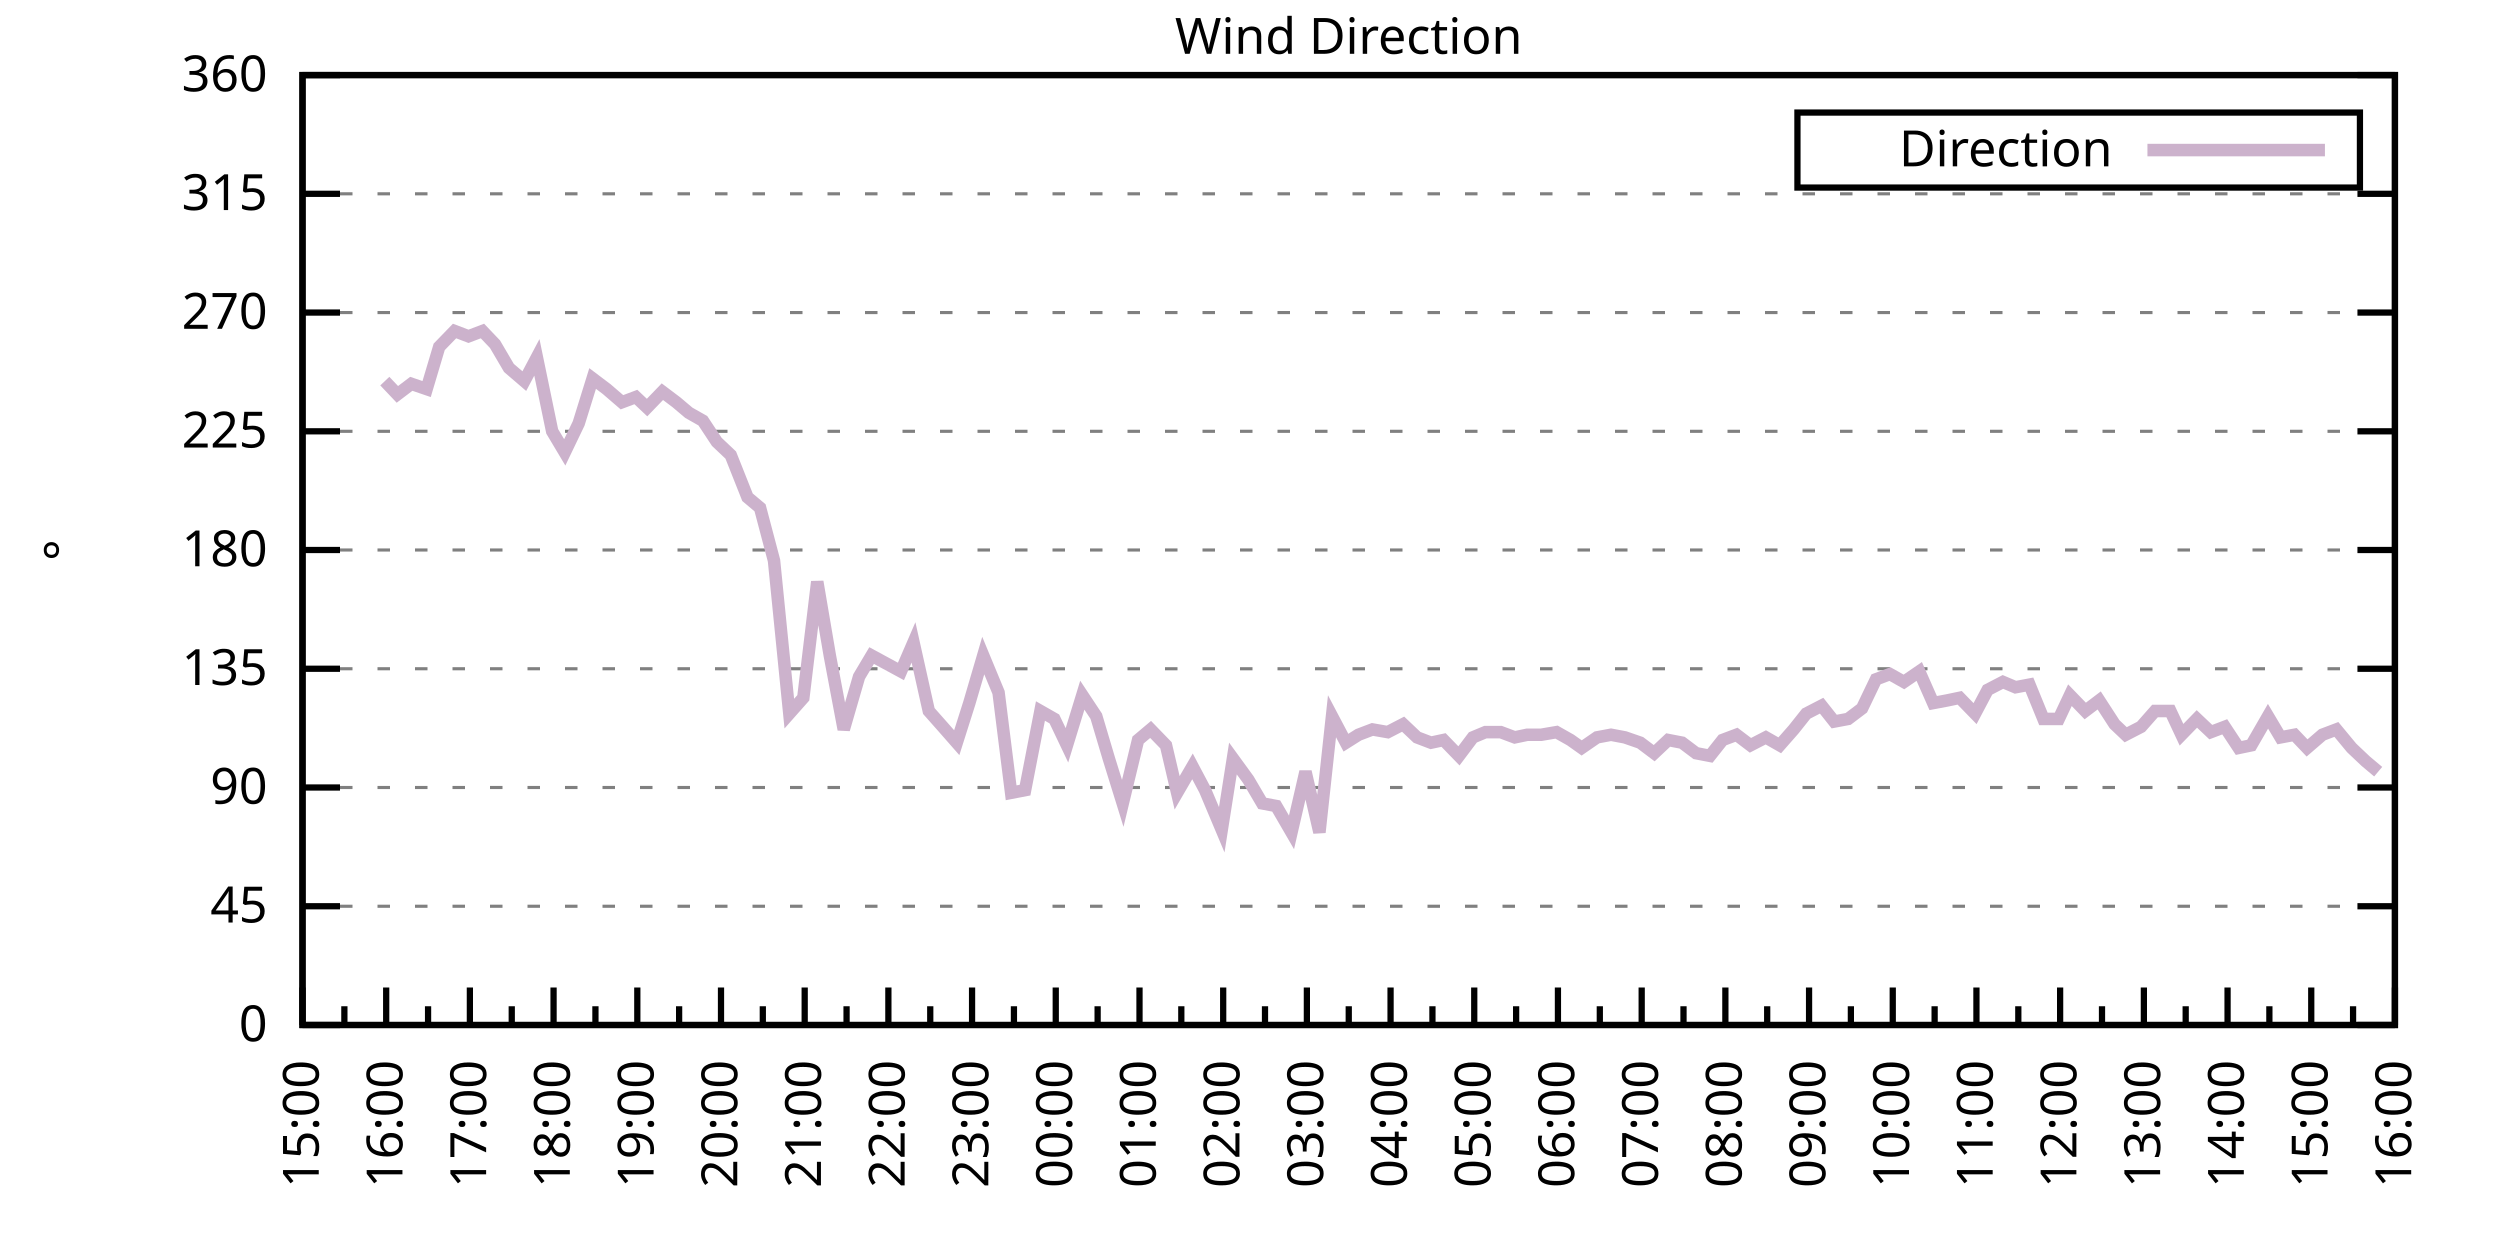
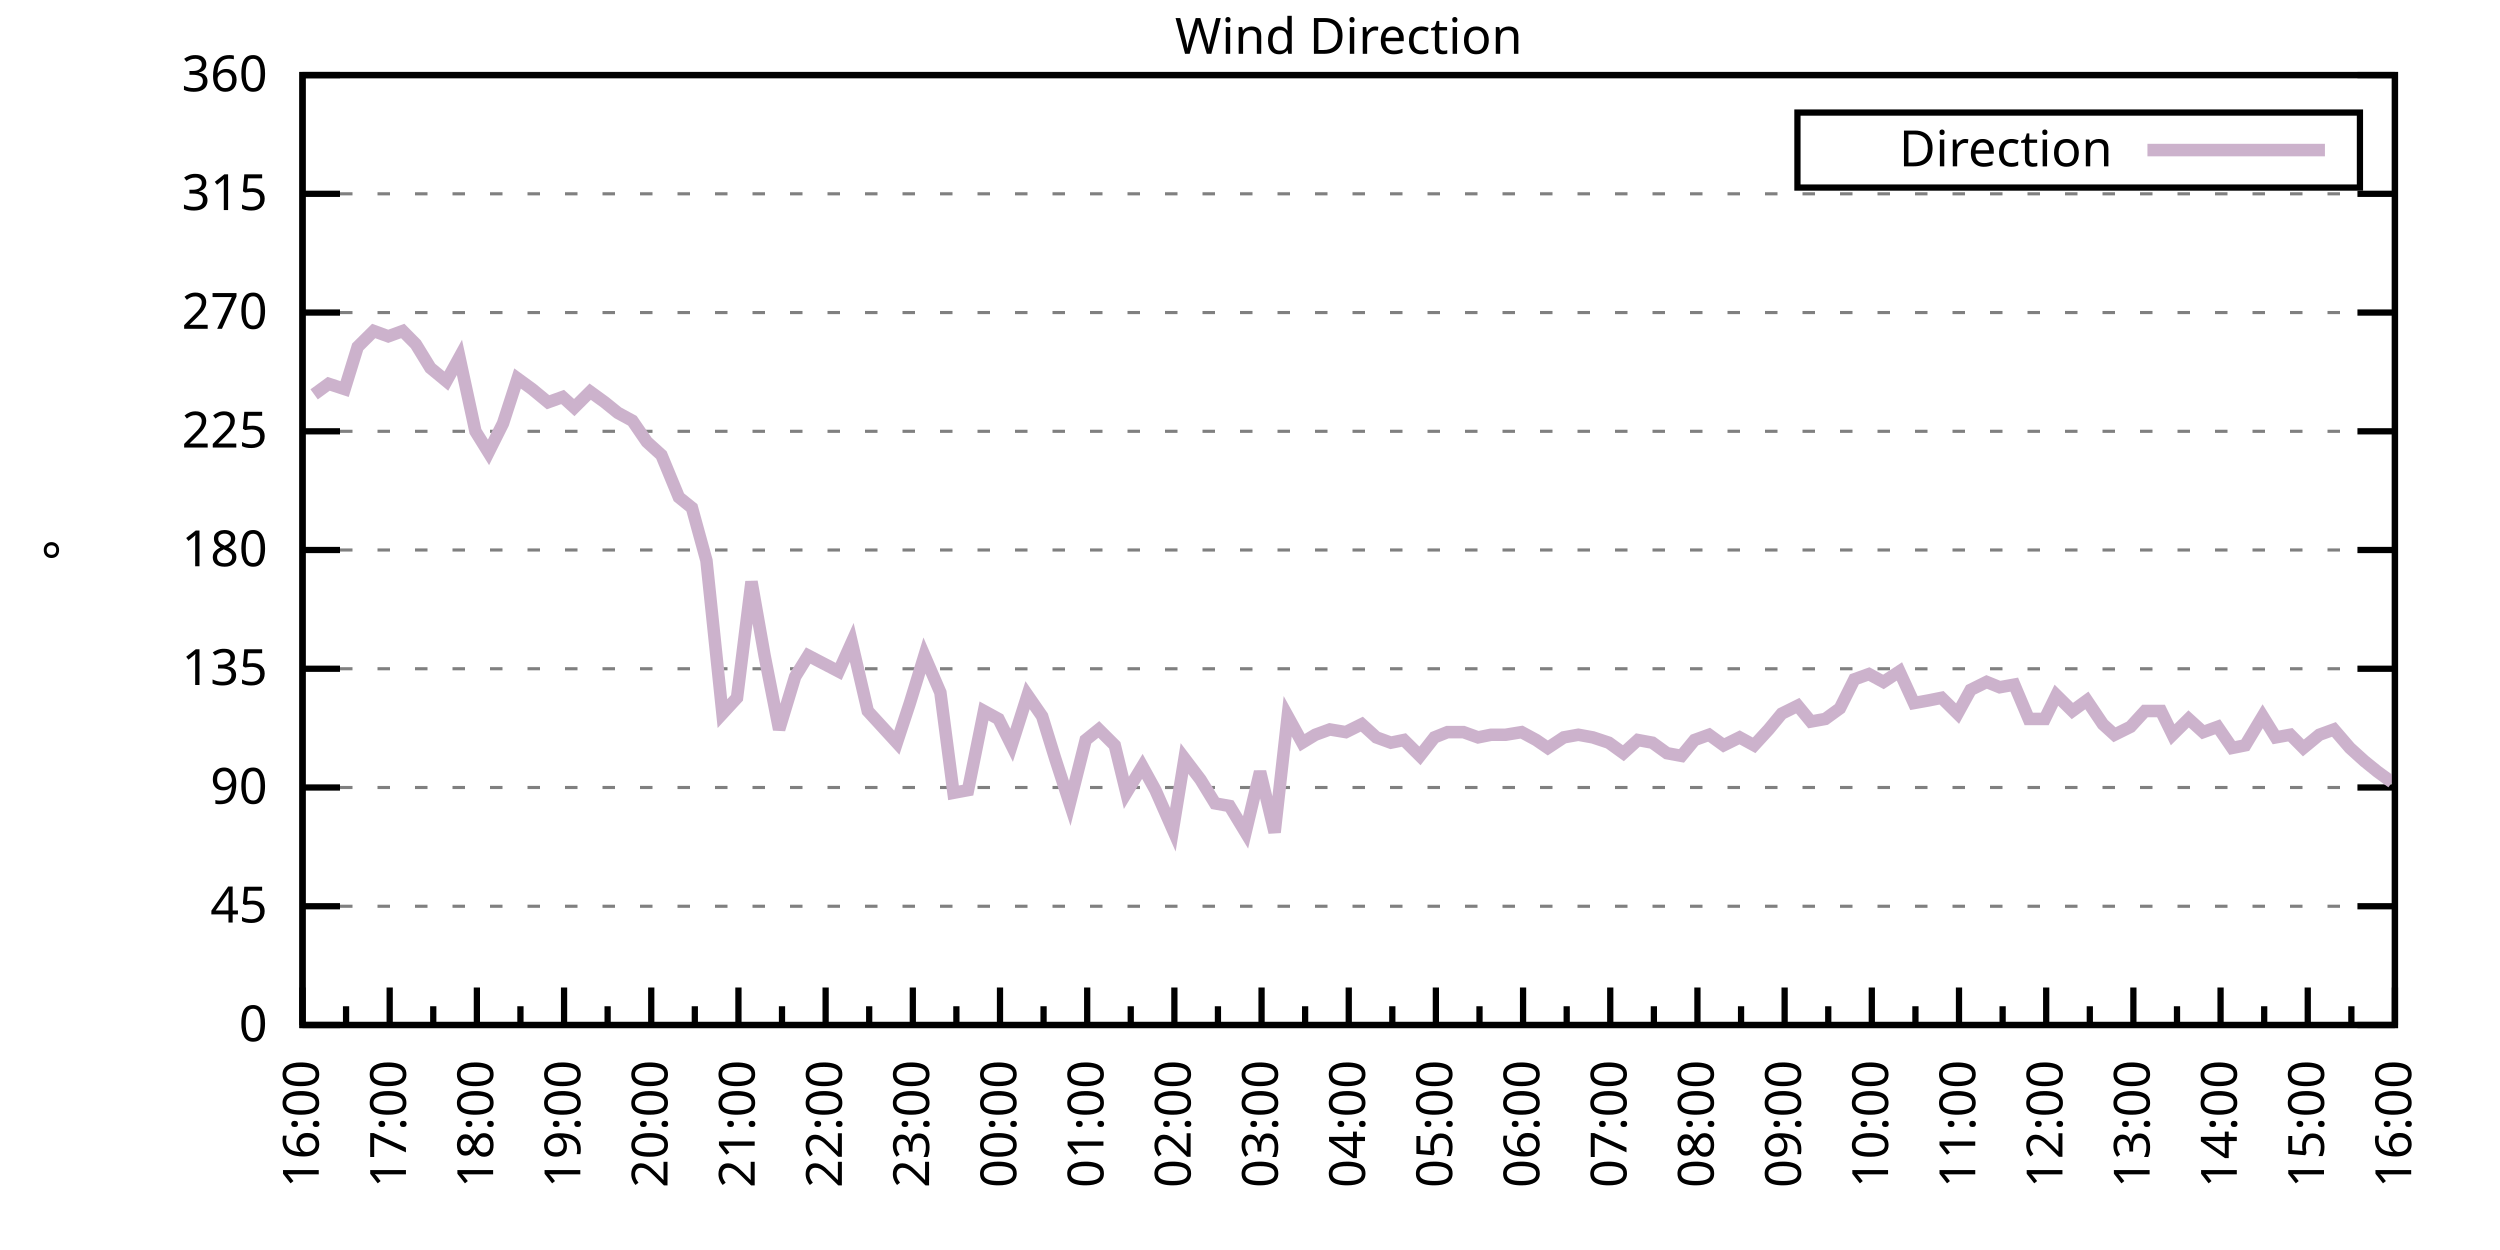
<svg xmlns="http://www.w3.org/2000/svg" xmlns:xlink="http://www.w3.org/1999/xlink" width="400" height="200" viewBox="0 0 400 200">
  <g id="gnuplot_canvas">
    <rect x="0" y="0" width="400" height="200" fill="none" />
    <defs>
      <circle id="gpDot" r="0.5" stroke-width="0.5" stroke="currentColor" />
      <path id="gpPt0" stroke-width="0.333" stroke="currentColor" d="M-1,0 h2 M0,-1 v2" />
      <path id="gpPt1" stroke-width="0.333" stroke="currentColor" d="M-1,-1 L1,1 M1,-1 L-1,1" />
      <path id="gpPt2" stroke-width="0.333" stroke="currentColor" d="M-1,0 L1,0 M0,-1 L0,1 M-1,-1 L1,1 M-1,1 L1,-1" />
      <rect id="gpPt3" stroke-width="0.333" stroke="currentColor" x="-1" y="-1" width="2" height="2" />
      <rect id="gpPt4" stroke-width="0.333" stroke="currentColor" fill="currentColor" x="-1" y="-1" width="2" height="2" />
      <circle id="gpPt5" stroke-width="0.333" stroke="currentColor" cx="0" cy="0" r="1" />
      <use xlink:href="#gpPt5" id="gpPt6" fill="currentColor" stroke="none" />
      <path id="gpPt7" stroke-width="0.333" stroke="currentColor" d="M0,-1.33 L-1.33,0.67 L1.33,0.67 z" />
      <use xlink:href="#gpPt7" id="gpPt8" fill="currentColor" stroke="none" />
      <use xlink:href="#gpPt7" id="gpPt9" stroke="currentColor" transform="rotate(180)" />
      <use xlink:href="#gpPt9" id="gpPt10" fill="currentColor" stroke="none" />
      <use xlink:href="#gpPt3" id="gpPt11" stroke="currentColor" transform="rotate(45)" />
      <use xlink:href="#gpPt11" id="gpPt12" fill="currentColor" stroke="none" />
      <path id="gpPt13" stroke-width="0.333" stroke="currentColor" d="M0,1.330 L1.265,0.411 L0.782,-1.067 L-0.782,-1.076 L-1.265,0.411 z" />
      <use xlink:href="#gpPt13" id="gpPt14" fill="currentColor" stroke="none" />
      <filter id="textbox" filterUnits="objectBoundingBox" x="0" y="0" height="1" width="1">
        <feFlood flood-color="white" flood-opacity="1" result="bgnd" />
        <feComposite in="SourceGraphic" in2="bgnd" operator="atop" />
      </filter>
      <filter id="greybox" filterUnits="objectBoundingBox" x="0" y="0" height="1" width="1">
        <feFlood flood-color="lightgrey" flood-opacity="1" result="grey" />
        <feComposite in="SourceGraphic" in2="grey" operator="atop" />
      </filter>
    </defs>
    <g fill="none" color="white" stroke="currentColor" stroke-width="1.00" stroke-linecap="butt" stroke-linejoin="miter">
</g>
    <g fill="none" color="black" stroke="currentColor" stroke-width="1.00" stroke-linecap="butt" stroke-linejoin="miter">
      <g stroke="none" shape-rendering="crispEdges">
        <polygon fill="rgb(255, 255, 255)" points="48.40,164.00 383.18,164.00 383.18,12.02 48.40,12.02 " />
      </g>
    </g>
    <g fill="none" color="black" stroke="currentColor" stroke-width="1.00" stroke-linecap="butt" stroke-linejoin="miter">
</g>
    <g fill="none" color="black" stroke="black" stroke-width="0.50" stroke-linecap="butt" stroke-linejoin="miter">
</g>
    <g fill="none" color="gray" stroke="currentColor" stroke-width="0.50" stroke-linecap="butt" stroke-linejoin="miter">
      <path stroke="gray" stroke-dasharray="2,4" class="gridline" d="M48.40,164.00 L383.19,164.00  " />
    </g>
    <g fill="none" color="gray" stroke="gray" stroke-width="1.00" stroke-linecap="butt" stroke-linejoin="miter">
</g>
    <g fill="none" color="black" stroke="currentColor" stroke-width="1.00" stroke-linecap="butt" stroke-linejoin="miter">
      <path stroke="black" d="M48.40,164.00 L54.40,164.00 M383.19,164.00 L377.19,164.00  " />
      <g transform="translate(42.80,166.60)" stroke="none" fill="black" font-family="Sans" font-size="8.00" text-anchor="end">
        <text>
          <tspan font-family="Sans"> 0</tspan>
        </text>
      </g>
    </g>
    <g fill="none" color="black" stroke="currentColor" stroke-width="1.00" stroke-linecap="butt" stroke-linejoin="miter">
</g>
    <g fill="none" color="black" stroke="black" stroke-width="0.50" stroke-linecap="butt" stroke-linejoin="miter">
</g>
    <g fill="none" color="gray" stroke="currentColor" stroke-width="0.50" stroke-linecap="butt" stroke-linejoin="miter">
      <path stroke="gray" stroke-dasharray="2,4" class="gridline" d="M48.40,145.00 L383.19,145.00  " />
    </g>
    <g fill="none" color="gray" stroke="gray" stroke-width="1.00" stroke-linecap="butt" stroke-linejoin="miter">
</g>
    <g fill="none" color="black" stroke="currentColor" stroke-width="1.00" stroke-linecap="butt" stroke-linejoin="miter">
      <path stroke="black" d="M48.40,145.00 L54.40,145.00 M383.19,145.00 L377.19,145.00  " />
      <g transform="translate(42.80,147.60)" stroke="none" fill="black" font-family="Sans" font-size="8.00" text-anchor="end">
        <text>
          <tspan font-family="Sans"> 45</tspan>
        </text>
      </g>
    </g>
    <g fill="none" color="black" stroke="currentColor" stroke-width="1.00" stroke-linecap="butt" stroke-linejoin="miter">
</g>
    <g fill="none" color="black" stroke="black" stroke-width="0.50" stroke-linecap="butt" stroke-linejoin="miter">
</g>
    <g fill="none" color="gray" stroke="currentColor" stroke-width="0.50" stroke-linecap="butt" stroke-linejoin="miter">
      <path stroke="gray" stroke-dasharray="2,4" class="gridline" d="M48.40,126.00 L383.19,126.00  " />
    </g>
    <g fill="none" color="gray" stroke="gray" stroke-width="1.00" stroke-linecap="butt" stroke-linejoin="miter">
</g>
    <g fill="none" color="black" stroke="currentColor" stroke-width="1.00" stroke-linecap="butt" stroke-linejoin="miter">
      <path stroke="black" d="M48.40,126.00 L54.40,126.00 M383.19,126.00 L377.19,126.00  " />
      <g transform="translate(42.80,128.60)" stroke="none" fill="black" font-family="Sans" font-size="8.00" text-anchor="end">
        <text>
          <tspan font-family="Sans"> 90</tspan>
        </text>
      </g>
    </g>
    <g fill="none" color="black" stroke="currentColor" stroke-width="1.00" stroke-linecap="butt" stroke-linejoin="miter">
</g>
    <g fill="none" color="black" stroke="black" stroke-width="0.50" stroke-linecap="butt" stroke-linejoin="miter">
</g>
    <g fill="none" color="gray" stroke="currentColor" stroke-width="0.50" stroke-linecap="butt" stroke-linejoin="miter">
      <path stroke="gray" stroke-dasharray="2,4" class="gridline" d="M48.40,107.00 L383.19,107.00  " />
    </g>
    <g fill="none" color="gray" stroke="gray" stroke-width="1.00" stroke-linecap="butt" stroke-linejoin="miter">
</g>
    <g fill="none" color="black" stroke="currentColor" stroke-width="1.00" stroke-linecap="butt" stroke-linejoin="miter">
      <path stroke="black" d="M48.40,107.00 L54.40,107.00 M383.19,107.00 L377.19,107.00  " />
      <g transform="translate(42.80,109.60)" stroke="none" fill="black" font-family="Sans" font-size="8.00" text-anchor="end">
        <text>
          <tspan font-family="Sans"> 135</tspan>
        </text>
      </g>
    </g>
    <g fill="none" color="black" stroke="currentColor" stroke-width="1.00" stroke-linecap="butt" stroke-linejoin="miter">
</g>
    <g fill="none" color="black" stroke="black" stroke-width="0.50" stroke-linecap="butt" stroke-linejoin="miter">
</g>
    <g fill="none" color="gray" stroke="currentColor" stroke-width="0.50" stroke-linecap="butt" stroke-linejoin="miter">
      <path stroke="gray" stroke-dasharray="2,4" class="gridline" d="M48.40,88.00 L383.19,88.00  " />
    </g>
    <g fill="none" color="gray" stroke="gray" stroke-width="1.00" stroke-linecap="butt" stroke-linejoin="miter">
</g>
    <g fill="none" color="black" stroke="currentColor" stroke-width="1.00" stroke-linecap="butt" stroke-linejoin="miter">
      <path stroke="black" d="M48.40,88.00 L54.40,88.00 M383.19,88.00 L377.19,88.00  " />
      <g transform="translate(42.80,90.60)" stroke="none" fill="black" font-family="Sans" font-size="8.00" text-anchor="end">
        <text>
          <tspan font-family="Sans"> 180</tspan>
        </text>
      </g>
    </g>
    <g fill="none" color="black" stroke="currentColor" stroke-width="1.00" stroke-linecap="butt" stroke-linejoin="miter">
</g>
    <g fill="none" color="black" stroke="black" stroke-width="0.50" stroke-linecap="butt" stroke-linejoin="miter">
</g>
    <g fill="none" color="gray" stroke="currentColor" stroke-width="0.50" stroke-linecap="butt" stroke-linejoin="miter">
      <path stroke="gray" stroke-dasharray="2,4" class="gridline" d="M48.40,69.01 L383.19,69.01  " />
    </g>
    <g fill="none" color="gray" stroke="gray" stroke-width="1.00" stroke-linecap="butt" stroke-linejoin="miter">
</g>
    <g fill="none" color="black" stroke="currentColor" stroke-width="1.00" stroke-linecap="butt" stroke-linejoin="miter">
      <path stroke="black" d="M48.40,69.01 L54.40,69.01 M383.19,69.01 L377.19,69.01  " />
      <g transform="translate(42.80,71.61)" stroke="none" fill="black" font-family="Sans" font-size="8.00" text-anchor="end">
        <text>
          <tspan font-family="Sans"> 225</tspan>
        </text>
      </g>
    </g>
    <g fill="none" color="black" stroke="currentColor" stroke-width="1.00" stroke-linecap="butt" stroke-linejoin="miter">
</g>
    <g fill="none" color="black" stroke="black" stroke-width="0.50" stroke-linecap="butt" stroke-linejoin="miter">
</g>
    <g fill="none" color="gray" stroke="currentColor" stroke-width="0.50" stroke-linecap="butt" stroke-linejoin="miter">
      <path stroke="gray" stroke-dasharray="2,4" class="gridline" d="M48.40,50.01 L383.19,50.01  " />
    </g>
    <g fill="none" color="gray" stroke="gray" stroke-width="1.00" stroke-linecap="butt" stroke-linejoin="miter">
</g>
    <g fill="none" color="black" stroke="currentColor" stroke-width="1.00" stroke-linecap="butt" stroke-linejoin="miter">
      <path stroke="black" d="M48.40,50.01 L54.40,50.01 M383.19,50.01 L377.19,50.01  " />
      <g transform="translate(42.80,52.61)" stroke="none" fill="black" font-family="Sans" font-size="8.00" text-anchor="end">
        <text>
          <tspan font-family="Sans"> 270</tspan>
        </text>
      </g>
    </g>
    <g fill="none" color="black" stroke="currentColor" stroke-width="1.00" stroke-linecap="butt" stroke-linejoin="miter">
</g>
    <g fill="none" color="black" stroke="black" stroke-width="0.50" stroke-linecap="butt" stroke-linejoin="miter">
</g>
    <g fill="none" color="gray" stroke="currentColor" stroke-width="0.50" stroke-linecap="butt" stroke-linejoin="miter">
      <path stroke="gray" stroke-dasharray="2,4" class="gridline" d="M48.40,31.01 L383.19,31.01  " />
    </g>
    <g fill="none" color="gray" stroke="gray" stroke-width="1.00" stroke-linecap="butt" stroke-linejoin="miter">
</g>
    <g fill="none" color="black" stroke="currentColor" stroke-width="1.00" stroke-linecap="butt" stroke-linejoin="miter">
      <path stroke="black" d="M48.40,31.01 L54.40,31.01 M383.19,31.01 L377.19,31.01  " />
      <g transform="translate(42.80,33.61)" stroke="none" fill="black" font-family="Sans" font-size="8.00" text-anchor="end">
        <text>
          <tspan font-family="Sans"> 315</tspan>
        </text>
      </g>
    </g>
    <g fill="none" color="black" stroke="currentColor" stroke-width="1.00" stroke-linecap="butt" stroke-linejoin="miter">
</g>
    <g fill="none" color="black" stroke="black" stroke-width="0.50" stroke-linecap="butt" stroke-linejoin="miter">
</g>
    <g fill="none" color="gray" stroke="currentColor" stroke-width="0.50" stroke-linecap="butt" stroke-linejoin="miter">
      <path stroke="gray" stroke-dasharray="2,4" class="gridline" d="M48.40,12.01 L383.19,12.01  " />
    </g>
    <g fill="none" color="gray" stroke="gray" stroke-width="1.00" stroke-linecap="butt" stroke-linejoin="miter">
</g>
    <g fill="none" color="black" stroke="currentColor" stroke-width="1.00" stroke-linecap="butt" stroke-linejoin="miter">
      <path stroke="black" d="M48.40,12.01 L54.40,12.01 M383.19,12.01 L377.19,12.01  " />
      <g transform="translate(42.80,14.61)" stroke="none" fill="black" font-family="Sans" font-size="8.00" text-anchor="end">
        <text>
          <tspan font-family="Sans"> 360</tspan>
        </text>
      </g>
    </g>
    <g fill="none" color="black" stroke="currentColor" stroke-width="1.00" stroke-linecap="butt" stroke-linejoin="miter">
      <path stroke="black" d="M48.40,164.00 L48.40,158.00  " />
      <g transform="translate(51.00,169.60) rotate(270)" stroke="none" fill="black" font-family="Sans" font-size="8.00" text-anchor="end">
        <text>
+           <tspan font-family="Sans">16:00</tspan>
+         </text>
+       </g>
+     </g>
+     <g fill="none" color="black" stroke="currentColor" stroke-width="1.00" stroke-linecap="butt" stroke-linejoin="miter">
+       <path stroke="black" d="M55.37,164.00 L55.37,161.00 M62.35,164.00 L62.35,158.00  " />
+       <g transform="translate(64.95,169.60) rotate(270)" stroke="none" fill="black" font-family="Sans" font-size="8.00" text-anchor="end">
+         <text>
+           <tspan font-family="Sans">17:00</tspan>
+         </text>
+       </g>
+     </g>
+     <g fill="none" color="black" stroke="currentColor" stroke-width="1.00" stroke-linecap="butt" stroke-linejoin="miter">
+       <path stroke="black" d="M69.32,164.00 L69.32,161.00 M76.30,164.00 L76.30,158.00  " />
+       <g transform="translate(78.90,169.60) rotate(270)" stroke="none" fill="black" font-family="Sans" font-size="8.00" text-anchor="end">
+         <text>
+           <tspan font-family="Sans">18:00</tspan>
+         </text>
+       </g>
+     </g>
+     <g fill="none" color="black" stroke="currentColor" stroke-width="1.00" stroke-linecap="butt" stroke-linejoin="miter">
+       <path stroke="black" d="M83.27,164.00 L83.27,161.00 M90.25,164.00 L90.25,158.00  " />
+       <g transform="translate(92.85,169.60) rotate(270)" stroke="none" fill="black" font-family="Sans" font-size="8.00" text-anchor="end">
+         <text>
+           <tspan font-family="Sans">19:00</tspan>
+         </text>
+       </g>
+     </g>
+     <g fill="none" color="black" stroke="currentColor" stroke-width="1.00" stroke-linecap="butt" stroke-linejoin="miter">
+       <path stroke="black" d="M97.22,164.00 L97.22,161.00 M104.20,164.00 L104.20,158.00  " />
+       <g transform="translate(106.80,169.60) rotate(270)" stroke="none" fill="black" font-family="Sans" font-size="8.00" text-anchor="end">
+         <text>
+           <tspan font-family="Sans">20:00</tspan>
+         </text>
+       </g>
+     </g>
+     <g fill="none" color="black" stroke="currentColor" stroke-width="1.00" stroke-linecap="butt" stroke-linejoin="miter">
+       <path stroke="black" d="M111.17,164.00 L111.17,161.00 M118.15,164.00 L118.15,158.00  " />
+       <g transform="translate(120.75,169.60) rotate(270)" stroke="none" fill="black" font-family="Sans" font-size="8.00" text-anchor="end">
+         <text>
+           <tspan font-family="Sans">21:00</tspan>
+         </text>
+       </g>
+     </g>
+     <g fill="none" color="black" stroke="currentColor" stroke-width="1.00" stroke-linecap="butt" stroke-linejoin="miter">
+       <path stroke="black" d="M125.12,164.00 L125.12,161.00 M132.10,164.00 L132.10,158.00  " />
+       <g transform="translate(134.70,169.60) rotate(270)" stroke="none" fill="black" font-family="Sans" font-size="8.00" text-anchor="end">
+         <text>
+           <tspan font-family="Sans">22:00</tspan>
+         </text>
+       </g>
+     </g>
+     <g fill="none" color="black" stroke="currentColor" stroke-width="1.00" stroke-linecap="butt" stroke-linejoin="miter">
+       <path stroke="black" d="M139.07,164.00 L139.07,161.00 M146.05,164.00 L146.05,158.00  " />
+       <g transform="translate(148.65,169.60) rotate(270)" stroke="none" fill="black" font-family="Sans" font-size="8.00" text-anchor="end">
+         <text>
+           <tspan font-family="Sans">23:00</tspan>
+         </text>
+       </g>
+     </g>
+     <g fill="none" color="black" stroke="currentColor" stroke-width="1.00" stroke-linecap="butt" stroke-linejoin="miter">
+       <path stroke="black" d="M153.02,164.00 L153.02,161.00 M160.00,164.00 L160.00,158.00  " />
+       <g transform="translate(162.60,169.60) rotate(270)" stroke="none" fill="black" font-family="Sans" font-size="8.00" text-anchor="end">
+         <text>
+           <tspan font-family="Sans">00:00</tspan>
+         </text>
+       </g>
+     </g>
+     <g fill="none" color="black" stroke="currentColor" stroke-width="1.00" stroke-linecap="butt" stroke-linejoin="miter">
+       <path stroke="black" d="M166.97,164.00 L166.97,161.00 M173.95,164.00 L173.95,158.00  " />
+       <g transform="translate(176.55,169.60) rotate(270)" stroke="none" fill="black" font-family="Sans" font-size="8.00" text-anchor="end">
+         <text>
+           <tspan font-family="Sans">01:00</tspan>
+         </text>
+       </g>
+     </g>
+     <g fill="none" color="black" stroke="currentColor" stroke-width="1.00" stroke-linecap="butt" stroke-linejoin="miter">
+       <path stroke="black" d="M180.92,164.00 L180.92,161.00 M187.90,164.00 L187.90,158.00  " />
+       <g transform="translate(190.50,169.60) rotate(270)" stroke="none" fill="black" font-family="Sans" font-size="8.00" text-anchor="end">
+         <text>
+           <tspan font-family="Sans">02:00</tspan>
+         </text>
+       </g>
+     </g>
+     <g fill="none" color="black" stroke="currentColor" stroke-width="1.00" stroke-linecap="butt" stroke-linejoin="miter">
+       <path stroke="black" d="M194.87,164.00 L194.87,161.00 M201.85,164.00 L201.85,158.00  " />
+       <g transform="translate(204.45,169.60) rotate(270)" stroke="none" fill="black" font-family="Sans" font-size="8.00" text-anchor="end">
+         <text>
+           <tspan font-family="Sans">03:00</tspan>
+         </text>
+       </g>
+     </g>
+     <g fill="none" color="black" stroke="currentColor" stroke-width="1.00" stroke-linecap="butt" stroke-linejoin="miter">
+       <path stroke="black" d="M208.82,164.00 L208.82,161.00 M215.80,164.00 L215.80,158.00  " />
+       <g transform="translate(218.40,169.60) rotate(270)" stroke="none" fill="black" font-family="Sans" font-size="8.00" text-anchor="end">
+         <text>
+           <tspan font-family="Sans">04:00</tspan>
+         </text>
+       </g>
+     </g>
+     <g fill="none" color="black" stroke="currentColor" stroke-width="1.00" stroke-linecap="butt" stroke-linejoin="miter">
+       <path stroke="black" d="M222.77,164.00 L222.77,161.00 M229.74,164.00 L229.74,158.00  " />
+       <g transform="translate(232.34,169.60) rotate(270)" stroke="none" fill="black" font-family="Sans" font-size="8.00" text-anchor="end">
+         <text>
+           <tspan font-family="Sans">05:00</tspan>
+         </text>
+       </g>
+     </g>
+     <g fill="none" color="black" stroke="currentColor" stroke-width="1.00" stroke-linecap="butt" stroke-linejoin="miter">
+       <path stroke="black" d="M236.72,164.00 L236.72,161.00 M243.69,164.00 L243.69,158.00  " />
+       <g transform="translate(246.29,169.60) rotate(270)" stroke="none" fill="black" font-family="Sans" font-size="8.00" text-anchor="end">
+         <text>
+           <tspan font-family="Sans">06:00</tspan>
+         </text>
+       </g>
+     </g>
+     <g fill="none" color="black" stroke="currentColor" stroke-width="1.00" stroke-linecap="butt" stroke-linejoin="miter">
+       <path stroke="black" d="M250.67,164.00 L250.67,161.00 M257.64,164.00 L257.64,158.00  " />
+       <g transform="translate(260.24,169.60) rotate(270)" stroke="none" fill="black" font-family="Sans" font-size="8.00" text-anchor="end">
+         <text>
+           <tspan font-family="Sans">07:00</tspan>
+         </text>
+       </g>
+     </g>
+     <g fill="none" color="black" stroke="currentColor" stroke-width="1.00" stroke-linecap="butt" stroke-linejoin="miter">
+       <path stroke="black" d="M264.62,164.00 L264.62,161.00 M271.59,164.00 L271.59,158.00  " />
+       <g transform="translate(274.19,169.60) rotate(270)" stroke="none" fill="black" font-family="Sans" font-size="8.00" text-anchor="end">
+         <text>
+           <tspan font-family="Sans">08:00</tspan>
+         </text>
+       </g>
+     </g>
+     <g fill="none" color="black" stroke="currentColor" stroke-width="1.00" stroke-linecap="butt" stroke-linejoin="miter">
+       <path stroke="black" d="M278.57,164.00 L278.57,161.00 M285.54,164.00 L285.54,158.00  " />
+       <g transform="translate(288.14,169.60) rotate(270)" stroke="none" fill="black" font-family="Sans" font-size="8.00" text-anchor="end">
+         <text>
+           <tspan font-family="Sans">09:00</tspan>
+         </text>
+       </g>
+     </g>
+     <g fill="none" color="black" stroke="currentColor" stroke-width="1.00" stroke-linecap="butt" stroke-linejoin="miter">
+       <path stroke="black" d="M292.52,164.00 L292.52,161.00 M299.49,164.00 L299.49,158.00  " />
+       <g transform="translate(302.09,169.60) rotate(270)" stroke="none" fill="black" font-family="Sans" font-size="8.00" text-anchor="end">
+         <text>
+           <tspan font-family="Sans">10:00</tspan>
+         </text>
+       </g>
+     </g>
+     <g fill="none" color="black" stroke="currentColor" stroke-width="1.00" stroke-linecap="butt" stroke-linejoin="miter">
+       <path stroke="black" d="M306.47,164.00 L306.47,161.00 M313.44,164.00 L313.44,158.00  " />
+       <g transform="translate(316.04,169.60) rotate(270)" stroke="none" fill="black" font-family="Sans" font-size="8.00" text-anchor="end">
+         <text>
+           <tspan font-family="Sans">11:00</tspan>
+         </text>
+       </g>
+     </g>
+     <g fill="none" color="black" stroke="currentColor" stroke-width="1.00" stroke-linecap="butt" stroke-linejoin="miter">
+       <path stroke="black" d="M320.42,164.00 L320.42,161.00 M327.39,164.00 L327.39,158.00  " />
+       <g transform="translate(329.99,169.60) rotate(270)" stroke="none" fill="black" font-family="Sans" font-size="8.00" text-anchor="end">
+         <text>
+           <tspan font-family="Sans">12:00</tspan>
+         </text>
+       </g>
+     </g>
+     <g fill="none" color="black" stroke="currentColor" stroke-width="1.00" stroke-linecap="butt" stroke-linejoin="miter">
+       <path stroke="black" d="M334.37,164.00 L334.37,161.00 M341.34,164.00 L341.34,158.00  " />
+       <g transform="translate(343.94,169.60) rotate(270)" stroke="none" fill="black" font-family="Sans" font-size="8.00" text-anchor="end">
+         <text>
+           <tspan font-family="Sans">13:00</tspan>
+         </text>
+       </g>
+     </g>
+     <g fill="none" color="black" stroke="currentColor" stroke-width="1.00" stroke-linecap="butt" stroke-linejoin="miter">
+       <path stroke="black" d="M348.32,164.00 L348.32,161.00 M355.29,164.00 L355.29,158.00  " />
+       <g transform="translate(357.89,169.60) rotate(270)" stroke="none" fill="black" font-family="Sans" font-size="8.00" text-anchor="end">
+         <text>
+           <tspan font-family="Sans">14:00</tspan>
+         </text>
+       </g>
+     </g>
+     <g fill="none" color="black" stroke="currentColor" stroke-width="1.00" stroke-linecap="butt" stroke-linejoin="miter">
+       <path stroke="black" d="M362.27,164.00 L362.27,161.00 M369.24,164.00 L369.24,158.00  " />
+       <g transform="translate(371.84,169.60) rotate(270)" stroke="none" fill="black" font-family="Sans" font-size="8.00" text-anchor="end">
+         <text>
          <tspan font-family="Sans">15:00</tspan>
        </text>
      </g>
    </g>
    <g fill="none" color="black" stroke="currentColor" stroke-width="1.00" stroke-linecap="butt" stroke-linejoin="miter">
-       <path stroke="black" d="M55.10,164.00 L55.10,161.00 M61.79,164.00 L61.79,158.00  " />
-       <g transform="translate(64.39,169.60) rotate(270)" stroke="none" fill="black" font-family="Sans" font-size="8.00" text-anchor="end">
-         <text>
-           <tspan font-family="Sans">16:00</tspan>
-         </text>
-       </g>
-     </g>
-     <g fill="none" color="black" stroke="currentColor" stroke-width="1.00" stroke-linecap="butt" stroke-linejoin="miter">
-       <path stroke="black" d="M68.49,164.00 L68.49,161.00 M75.18,164.00 L75.18,158.00  " />
-       <g transform="translate(77.78,169.60) rotate(270)" stroke="none" fill="black" font-family="Sans" font-size="8.00" text-anchor="end">
-         <text>
-           <tspan font-family="Sans">17:00</tspan>
-         </text>
-       </g>
-     </g>
-     <g fill="none" color="black" stroke="currentColor" stroke-width="1.00" stroke-linecap="butt" stroke-linejoin="miter">
-       <path stroke="black" d="M81.88,164.00 L81.88,161.00 M88.57,164.00 L88.57,158.00  " />
-       <g transform="translate(91.17,169.60) rotate(270)" stroke="none" fill="black" font-family="Sans" font-size="8.00" text-anchor="end">
-         <text>
-           <tspan font-family="Sans">18:00</tspan>
-         </text>
-       </g>
-     </g>
-     <g fill="none" color="black" stroke="currentColor" stroke-width="1.00" stroke-linecap="butt" stroke-linejoin="miter">
-       <path stroke="black" d="M95.27,164.00 L95.27,161.00 M101.97,164.00 L101.97,158.00  " />
-       <g transform="translate(104.57,169.60) rotate(270)" stroke="none" fill="black" font-family="Sans" font-size="8.00" text-anchor="end">
-         <text>
-           <tspan font-family="Sans">19:00</tspan>
-         </text>
-       </g>
-     </g>
-     <g fill="none" color="black" stroke="currentColor" stroke-width="1.00" stroke-linecap="butt" stroke-linejoin="miter">
-       <path stroke="black" d="M108.66,164.00 L108.66,161.00 M115.36,164.00 L115.36,158.00  " />
-       <g transform="translate(117.96,169.60) rotate(270)" stroke="none" fill="black" font-family="Sans" font-size="8.00" text-anchor="end">
-         <text>
-           <tspan font-family="Sans">20:00</tspan>
-         </text>
-       </g>
-     </g>
-     <g fill="none" color="black" stroke="currentColor" stroke-width="1.00" stroke-linecap="butt" stroke-linejoin="miter">
-       <path stroke="black" d="M122.05,164.00 L122.05,161.00 M128.75,164.00 L128.75,158.00  " />
-       <g transform="translate(131.35,169.60) rotate(270)" stroke="none" fill="black" font-family="Sans" font-size="8.00" text-anchor="end">
-         <text>
-           <tspan font-family="Sans">21:00</tspan>
-         </text>
-       </g>
-     </g>
-     <g fill="none" color="black" stroke="currentColor" stroke-width="1.00" stroke-linecap="butt" stroke-linejoin="miter">
-       <path stroke="black" d="M135.45,164.00 L135.45,161.00 M142.14,164.00 L142.14,158.00  " />
-       <g transform="translate(144.74,169.60) rotate(270)" stroke="none" fill="black" font-family="Sans" font-size="8.00" text-anchor="end">
-         <text>
-           <tspan font-family="Sans">22:00</tspan>
-         </text>
-       </g>
-     </g>
-     <g fill="none" color="black" stroke="currentColor" stroke-width="1.00" stroke-linecap="butt" stroke-linejoin="miter">
-       <path stroke="black" d="M148.84,164.00 L148.84,161.00 M155.53,164.00 L155.53,158.00  " />
-       <g transform="translate(158.13,169.60) rotate(270)" stroke="none" fill="black" font-family="Sans" font-size="8.00" text-anchor="end">
-         <text>
-           <tspan font-family="Sans">23:00</tspan>
-         </text>
-       </g>
-     </g>
-     <g fill="none" color="black" stroke="currentColor" stroke-width="1.00" stroke-linecap="butt" stroke-linejoin="miter">
-       <path stroke="black" d="M162.23,164.00 L162.23,161.00 M168.92,164.00 L168.92,158.00  " />
-       <g transform="translate(171.52,169.60) rotate(270)" stroke="none" fill="black" font-family="Sans" font-size="8.00" text-anchor="end">
-         <text>
-           <tspan font-family="Sans">00:00</tspan>
-         </text>
-       </g>
-     </g>
-     <g fill="none" color="black" stroke="currentColor" stroke-width="1.00" stroke-linecap="butt" stroke-linejoin="miter">
-       <path stroke="black" d="M175.62,164.00 L175.62,161.00 M182.32,164.00 L182.32,158.00  " />
-       <g transform="translate(184.92,169.60) rotate(270)" stroke="none" fill="black" font-family="Sans" font-size="8.00" text-anchor="end">
-         <text>
-           <tspan font-family="Sans">01:00</tspan>
-         </text>
-       </g>
-     </g>
-     <g fill="none" color="black" stroke="currentColor" stroke-width="1.00" stroke-linecap="butt" stroke-linejoin="miter">
-       <path stroke="black" d="M189.01,164.00 L189.01,161.00 M195.71,164.00 L195.71,158.00  " />
-       <g transform="translate(198.31,169.60) rotate(270)" stroke="none" fill="black" font-family="Sans" font-size="8.00" text-anchor="end">
-         <text>
-           <tspan font-family="Sans">02:00</tspan>
-         </text>
-       </g>
-     </g>
-     <g fill="none" color="black" stroke="currentColor" stroke-width="1.00" stroke-linecap="butt" stroke-linejoin="miter">
-       <path stroke="black" d="M202.40,164.00 L202.40,161.00 M209.10,164.00 L209.10,158.00  " />
-       <g transform="translate(211.70,169.60) rotate(270)" stroke="none" fill="black" font-family="Sans" font-size="8.00" text-anchor="end">
-         <text>
-           <tspan font-family="Sans">03:00</tspan>
-         </text>
-       </g>
-     </g>
-     <g fill="none" color="black" stroke="currentColor" stroke-width="1.00" stroke-linecap="butt" stroke-linejoin="miter">
-       <path stroke="black" d="M215.80,164.00 L215.80,161.00 M222.49,164.00 L222.49,158.00  " />
-       <g transform="translate(225.09,169.60) rotate(270)" stroke="none" fill="black" font-family="Sans" font-size="8.00" text-anchor="end">
-         <text>
-           <tspan font-family="Sans">04:00</tspan>
-         </text>
-       </g>
-     </g>
-     <g fill="none" color="black" stroke="currentColor" stroke-width="1.00" stroke-linecap="butt" stroke-linejoin="miter">
-       <path stroke="black" d="M229.19,164.00 L229.19,161.00 M235.88,164.00 L235.88,158.00  " />
-       <g transform="translate(238.48,169.60) rotate(270)" stroke="none" fill="black" font-family="Sans" font-size="8.00" text-anchor="end">
-         <text>
-           <tspan font-family="Sans">05:00</tspan>
-         </text>
-       </g>
-     </g>
-     <g fill="none" color="black" stroke="currentColor" stroke-width="1.00" stroke-linecap="butt" stroke-linejoin="miter">
-       <path stroke="black" d="M242.58,164.00 L242.58,161.00 M249.27,164.00 L249.27,158.00  " />
-       <g transform="translate(251.87,169.60) rotate(270)" stroke="none" fill="black" font-family="Sans" font-size="8.00" text-anchor="end">
-         <text>
-           <tspan font-family="Sans">06:00</tspan>
-         </text>
-       </g>
-     </g>
-     <g fill="none" color="black" stroke="currentColor" stroke-width="1.00" stroke-linecap="butt" stroke-linejoin="miter">
-       <path stroke="black" d="M255.97,164.00 L255.97,161.00 M262.67,164.00 L262.67,158.00  " />
-       <g transform="translate(265.27,169.60) rotate(270)" stroke="none" fill="black" font-family="Sans" font-size="8.00" text-anchor="end">
-         <text>
-           <tspan font-family="Sans">07:00</tspan>
-         </text>
-       </g>
-     </g>
-     <g fill="none" color="black" stroke="currentColor" stroke-width="1.00" stroke-linecap="butt" stroke-linejoin="miter">
-       <path stroke="black" d="M269.36,164.00 L269.36,161.00 M276.06,164.00 L276.06,158.00  " />
-       <g transform="translate(278.66,169.60) rotate(270)" stroke="none" fill="black" font-family="Sans" font-size="8.00" text-anchor="end">
-         <text>
-           <tspan font-family="Sans">08:00</tspan>
-         </text>
-       </g>
-     </g>
-     <g fill="none" color="black" stroke="currentColor" stroke-width="1.00" stroke-linecap="butt" stroke-linejoin="miter">
-       <path stroke="black" d="M282.75,164.00 L282.75,161.00 M289.45,164.00 L289.45,158.00  " />
-       <g transform="translate(292.05,169.60) rotate(270)" stroke="none" fill="black" font-family="Sans" font-size="8.00" text-anchor="end">
-         <text>
-           <tspan font-family="Sans">09:00</tspan>
-         </text>
-       </g>
-     </g>
-     <g fill="none" color="black" stroke="currentColor" stroke-width="1.00" stroke-linecap="butt" stroke-linejoin="miter">
-       <path stroke="black" d="M296.14,164.00 L296.14,161.00 M302.84,164.00 L302.84,158.00  " />
-       <g transform="translate(305.44,169.60) rotate(270)" stroke="none" fill="black" font-family="Sans" font-size="8.00" text-anchor="end">
-         <text>
-           <tspan font-family="Sans">10:00</tspan>
-         </text>
-       </g>
-     </g>
-     <g fill="none" color="black" stroke="currentColor" stroke-width="1.00" stroke-linecap="butt" stroke-linejoin="miter">
-       <path stroke="black" d="M309.54,164.00 L309.54,161.00 M316.23,164.00 L316.23,158.00  " />
-       <g transform="translate(318.83,169.60) rotate(270)" stroke="none" fill="black" font-family="Sans" font-size="8.00" text-anchor="end">
-         <text>
-           <tspan font-family="Sans">11:00</tspan>
-         </text>
-       </g>
-     </g>
-     <g fill="none" color="black" stroke="currentColor" stroke-width="1.00" stroke-linecap="butt" stroke-linejoin="miter">
-       <path stroke="black" d="M322.93,164.00 L322.93,161.00 M329.62,164.00 L329.62,158.00  " />
-       <g transform="translate(332.22,169.60) rotate(270)" stroke="none" fill="black" font-family="Sans" font-size="8.00" text-anchor="end">
-         <text>
-           <tspan font-family="Sans">12:00</tspan>
-         </text>
-       </g>
-     </g>
-     <g fill="none" color="black" stroke="currentColor" stroke-width="1.00" stroke-linecap="butt" stroke-linejoin="miter">
-       <path stroke="black" d="M336.32,164.00 L336.32,161.00 M343.02,164.00 L343.02,158.00  " />
-       <g transform="translate(345.62,169.60) rotate(270)" stroke="none" fill="black" font-family="Sans" font-size="8.00" text-anchor="end">
-         <text>
-           <tspan font-family="Sans">13:00</tspan>
-         </text>
-       </g>
-     </g>
-     <g fill="none" color="black" stroke="currentColor" stroke-width="1.00" stroke-linecap="butt" stroke-linejoin="miter">
-       <path stroke="black" d="M349.71,164.00 L349.71,161.00 M356.41,164.00 L356.41,158.00  " />
-       <g transform="translate(359.01,169.60) rotate(270)" stroke="none" fill="black" font-family="Sans" font-size="8.00" text-anchor="end">
-         <text>
-           <tspan font-family="Sans">14:00</tspan>
-         </text>
-       </g>
-     </g>
-     <g fill="none" color="black" stroke="currentColor" stroke-width="1.00" stroke-linecap="butt" stroke-linejoin="miter">
-       <path stroke="black" d="M363.10,164.00 L363.10,161.00 M369.80,164.00 L369.80,158.00  " />
-       <g transform="translate(372.40,169.60) rotate(270)" stroke="none" fill="black" font-family="Sans" font-size="8.00" text-anchor="end">
-         <text>
-           <tspan font-family="Sans">15:00</tspan>
-         </text>
-       </g>
-     </g>
-     <g fill="none" color="black" stroke="currentColor" stroke-width="1.00" stroke-linecap="butt" stroke-linejoin="miter">
-       <path stroke="black" d="M376.49,164.00 L376.49,161.00 M383.19,164.00 L383.19,158.00  " />
+       <path stroke="black" d="M376.22,164.00 L376.22,161.00 M383.19,164.00 L383.19,158.00  " />
      <g transform="translate(385.79,169.60) rotate(270)" stroke="none" fill="black" font-family="Sans" font-size="8.00" text-anchor="end">
        <text>
          <tspan font-family="Sans">16:00</tspan>
        </text>
      </g>
    </g>
    <g fill="none" color="black" stroke="currentColor" stroke-width="1.00" stroke-linecap="butt" stroke-linejoin="miter">
</g>
    <g fill="none" color="black" stroke="currentColor" stroke-width="1.00" stroke-linecap="butt" stroke-linejoin="miter">
      <path stroke="black" d="M48.40,12.01 L48.40,164.00 L383.19,164.00 L383.19,12.01 L48.40,12.01 Z  " />
    </g>
    <g fill="none" color="black" stroke="currentColor" stroke-width="1.00" stroke-linecap="butt" stroke-linejoin="miter">
      <g transform="translate(12.80,88.01) rotate(270)" stroke="none" fill="black" font-family="Sans" font-size="8.00" text-anchor="middle">
        <text>
          <tspan font-family="Sans">°</tspan>
        </text>
      </g>
    </g>
    <g fill="none" color="black" stroke="currentColor" stroke-width="1.00" stroke-linecap="butt" stroke-linejoin="miter">
</g>
    <g fill="none" color="black" stroke="currentColor" stroke-width="1.00" stroke-linecap="butt" stroke-linejoin="miter">
      <path stroke="black" d="M287.59,30.01 L287.59,18.01 L377.59,18.01 L377.59,30.01 L287.59,30.01 Z  " />
    </g>
    <g id="Wind_direction_plot_1">
      <g fill="none" color="white" stroke="black" stroke-width="2.00" stroke-linecap="butt" stroke-linejoin="miter">
</g>
      <g fill="none" color="black" stroke="currentColor" stroke-width="2.00" stroke-linecap="butt" stroke-linejoin="miter">
        <g transform="translate(337.99,26.61)" stroke="none" fill="black" font-family="Sans" font-size="8.00" text-anchor="end">
          <text>
            <tspan font-family="Sans">Direction</tspan>
          </text>
        </g>
      </g>
      <g fill="none" color="black" stroke="currentColor" stroke-width="2.00" stroke-linecap="butt" stroke-linejoin="miter">
-         <path stroke="rgb(204, 178, 204)" d="M343.59,24.01 L371.99,24.01 M61.57,60.98 L63.58,63.10 L65.81,61.41 L68.26,62.25 L70.27,55.50 L72.73,52.96   L74.96,53.81 L77.19,52.96 L79.20,55.07 L81.43,58.87 L83.89,60.98 L85.90,57.18 L88.35,69.01 L90.36,72.38   L92.59,67.74 L94.82,60.56 L97.06,62.25 L99.51,64.36 L101.74,63.52 L103.53,65.21 L105.98,62.67 L108.22,64.36   L110.22,66.05 L112.46,67.32 L114.69,70.70 L116.92,72.81 L119.60,79.56 L121.61,81.25 L123.84,89.69 L126.29,114.18   L128.53,111.65 L130.76,93.07 L132.77,104.89 L135.00,116.71 L137.45,108.27 L139.46,104.89 L144.15,107.43 L146.16,102.78   L148.61,113.76 L150.85,116.29 L153.08,118.83 L155.09,112.49 L157.32,104.89 L159.77,110.80 L161.78,126.85 L164.01,126.42   L166.47,113.76 L168.70,115.03 L170.71,119.25 L173.17,111.23 L175.40,114.60 L177.41,121.36 L179.64,128.54 L182.09,118.40   L184.10,116.71 L186.56,119.25 L188.34,126.85 L190.80,122.62 L192.81,126.42 L195.48,132.76 L197.27,121.36 L199.73,124.74   L201.96,128.54 L204.19,128.96 L206.64,133.18 L208.88,123.47 L211.11,133.18 L213.12,114.60 L215.35,118.83 L217.36,117.56   L219.59,116.71 L222.04,117.14 L224.50,115.87 L226.73,117.98 L228.96,118.83 L230.97,118.40 L233.43,120.94 L235.66,117.98   L237.67,117.14 L240.12,117.14 L242.36,117.98 L244.36,117.56 L246.60,117.56 L249.05,117.14 L251.28,118.40 L253.07,119.67   L255.52,117.98 L257.76,117.56 L259.99,117.98 L262.44,118.83 L264.67,120.51 L266.91,118.40 L269.14,118.83 L271.37,120.51   L273.60,120.94 L275.61,118.40 L277.84,117.56 L280.07,119.25 L282.53,117.98 L284.76,119.25 L286.99,116.71 L289.00,114.18   L291.46,112.91 L293.47,115.45 L295.70,115.03 L297.93,113.34 L300.16,108.69 L302.39,107.85 L304.63,109.11 L307.08,107.43   L309.31,112.49 L311.54,112.07 L313.55,111.65 L316.01,114.18 L318.02,110.38 L320.47,109.11 L322.48,109.96 L324.71,109.54   L326.95,115.03 L329.40,115.03 L331.19,111.23 L333.64,113.76 L335.87,112.07 L338.33,115.87 L340.11,117.56 L342.57,116.29   L344.80,113.76 L347.26,113.76 L349.04,117.56 L351.50,115.03 L353.73,117.14 L355.96,116.29 L358.19,119.67 L360.20,119.25   L362.88,114.60 L364.89,117.98 L367.12,117.56 L369.13,119.67 L371.58,117.56 L373.82,116.71 L376.27,119.67 L378.50,121.78   L380.51,123.47  " />
+         <path stroke="rgb(204, 178, 204)" d="M343.59,24.01 L371.99,24.01 M50.26,63.10 L52.58,61.41 L55.14,62.25 L57.23,55.50 L59.79,52.96 L62.12,53.81   L64.44,52.96 L66.53,55.07 L68.86,58.87 L71.42,60.98 L73.51,57.18 L76.07,69.01 L78.16,72.38 L80.48,67.74   L82.81,60.56 L85.13,62.25 L87.69,64.36 L90.02,63.52 L91.88,65.21 L94.43,62.67 L96.76,64.36 L98.85,66.05   L101.18,67.32 L103.50,70.70 L105.83,72.81 L108.62,79.56 L110.71,81.25 L113.03,89.69 L115.59,114.18 L117.92,111.65   L120.24,93.07 L122.33,104.89 L124.66,116.71 L127.22,108.27 L129.31,104.89 L134.19,107.43 L136.28,102.78 L138.84,113.76   L141.16,116.29 L143.49,118.83 L145.58,112.49 L147.91,104.89 L150.46,110.80 L152.56,126.85 L154.88,126.42 L157.44,113.76   L159.76,115.03 L161.86,119.25 L164.41,111.23 L166.74,114.60 L168.83,121.36 L171.16,128.54 L173.71,118.40 L175.81,116.71   L178.36,119.25 L180.22,126.85 L182.78,122.62 L184.87,126.42 L187.66,132.76 L189.52,121.36 L192.08,124.74 L194.41,128.54   L196.73,128.96 L199.29,133.18 L201.61,123.47 L203.94,133.18 L206.03,114.60 L208.36,118.83 L210.45,117.56 L212.77,116.71   L215.33,117.14 L217.89,115.87 L220.21,117.98 L222.54,118.83 L224.63,118.40 L227.19,120.94 L229.51,117.98 L231.60,117.14   L234.16,117.14 L236.49,117.98 L238.58,117.56 L240.90,117.56 L243.46,117.14 L245.79,118.40 L247.65,119.67 L250.20,117.98   L252.53,117.56 L254.85,117.98 L257.41,118.83 L259.74,120.51 L262.06,118.40 L264.39,118.83 L266.71,120.51 L269.04,120.94   L271.13,118.40 L273.45,117.56 L275.78,119.25 L278.34,117.98 L280.66,119.25 L282.99,116.71 L285.08,114.18 L287.64,112.91   L289.73,115.45 L292.05,115.03 L294.38,113.34 L296.70,108.69 L299.03,107.85 L301.35,109.11 L303.91,107.43 L306.23,112.49   L308.56,112.07 L310.65,111.65 L313.21,114.18 L315.30,110.38 L317.86,109.11 L319.95,109.96 L322.28,109.54 L324.60,115.03   L327.16,115.03 L329.02,111.23 L331.58,113.76 L333.90,112.07 L336.46,115.87 L338.32,117.56 L340.88,116.29 L343.20,113.76   L345.76,113.76 L347.62,117.56 L350.18,115.03 L352.50,117.14 L354.83,116.29 L357.15,119.67 L359.24,119.25 L362.03,114.60   L364.13,117.98 L366.45,117.56 L368.54,119.67 L371.10,117.56 L373.43,116.71 L375.98,119.67 L378.31,121.78 L380.40,123.47   L382.73,125.16  " />
      </g>
    </g>
    <g fill="none" color="black" stroke="currentColor" stroke-width="2.00" stroke-linecap="butt" stroke-linejoin="miter">
</g>
    <g fill="none" color="black" stroke="black" stroke-width="1.00" stroke-linecap="butt" stroke-linejoin="miter">
</g>
    <g fill="none" color="black" stroke="currentColor" stroke-width="1.00" stroke-linecap="butt" stroke-linejoin="miter">
      <path stroke="black" d="M48.40,12.01 L48.40,164.00 L383.19,164.00 L383.19,12.01 L48.40,12.01 Z  " />
    </g>
    <g fill="none" color="black" stroke="currentColor" stroke-width="1.00" stroke-linecap="butt" stroke-linejoin="miter">
      <g transform="translate(215.79,8.61)" stroke="none" fill="black" font-family="Sans" font-size="8.00" text-anchor="middle">
        <text>
          <tspan font-family="Sans">Wind Direction</tspan>
        </text>
      </g>
    </g>
    <g fill="none" color="black" stroke="currentColor" stroke-width="1.00" stroke-linecap="butt" stroke-linejoin="miter">
</g>
  </g>
</svg>
